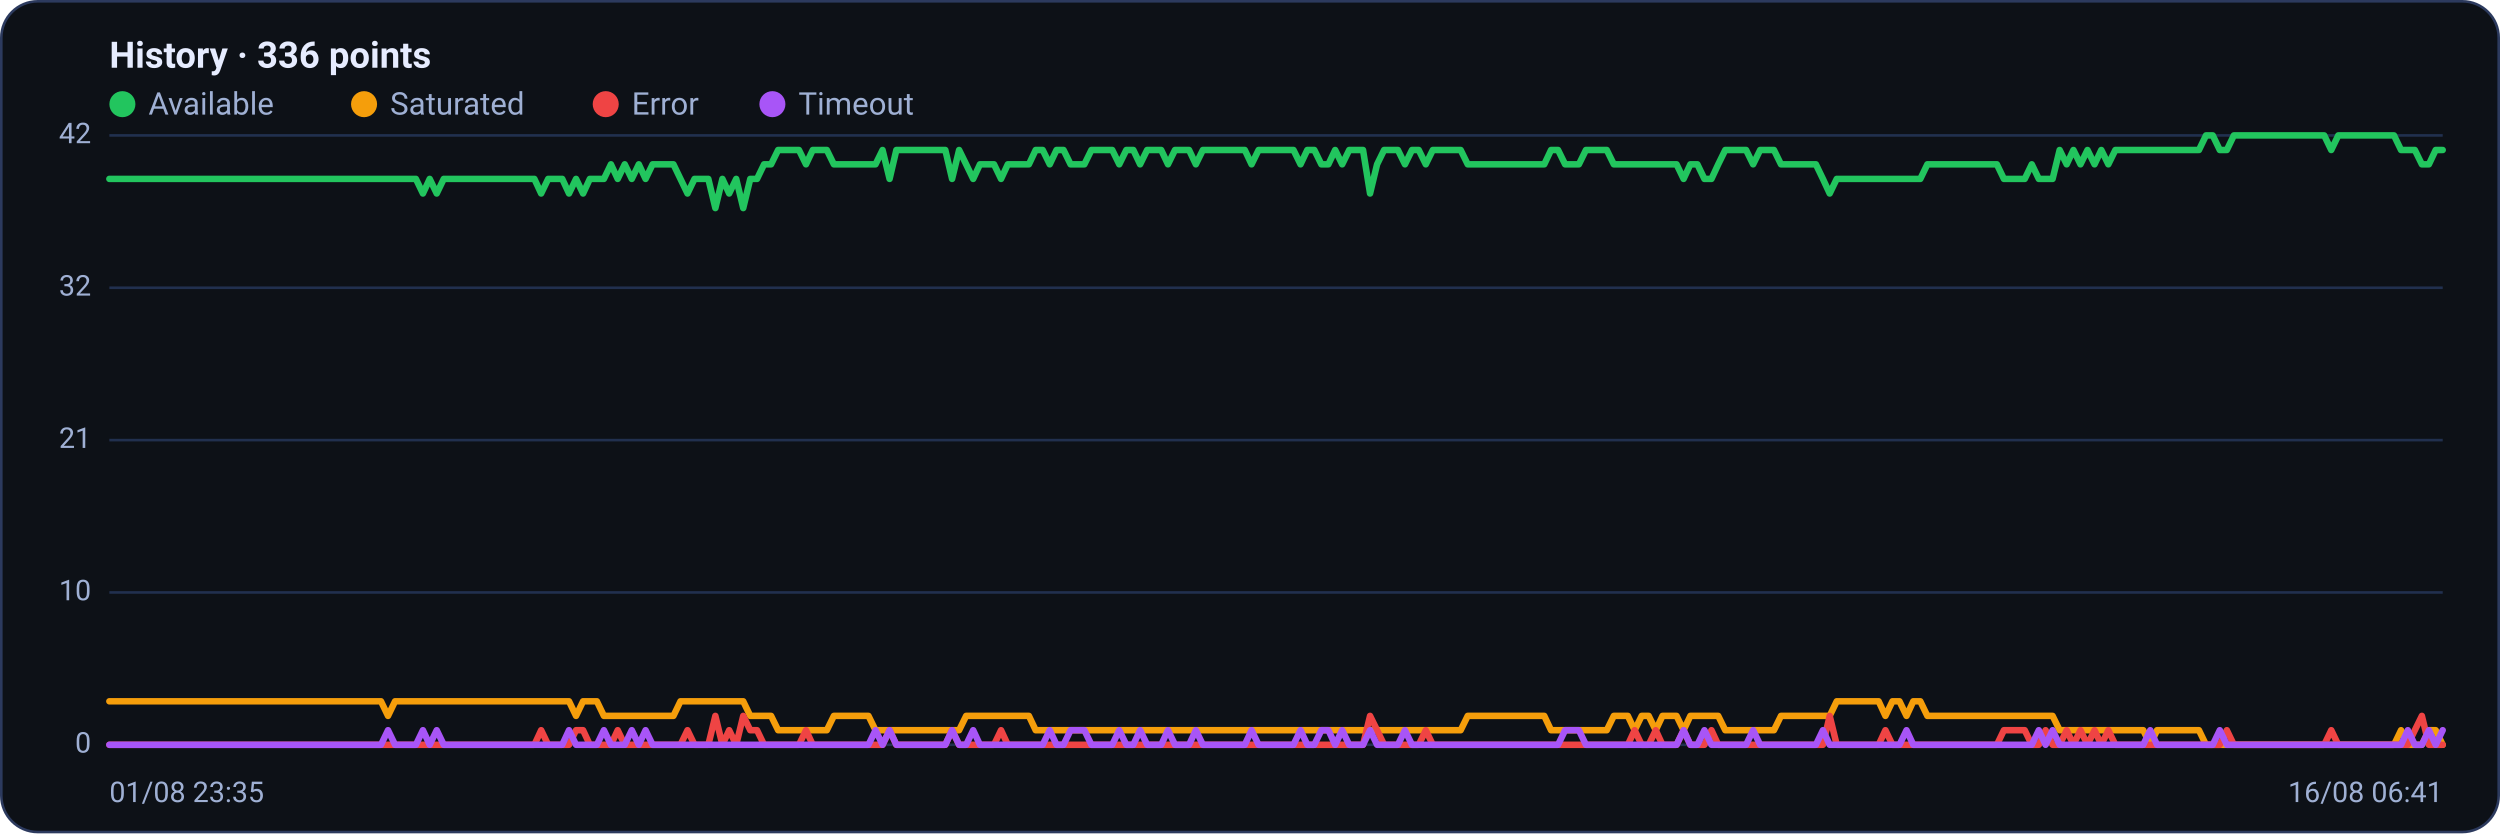
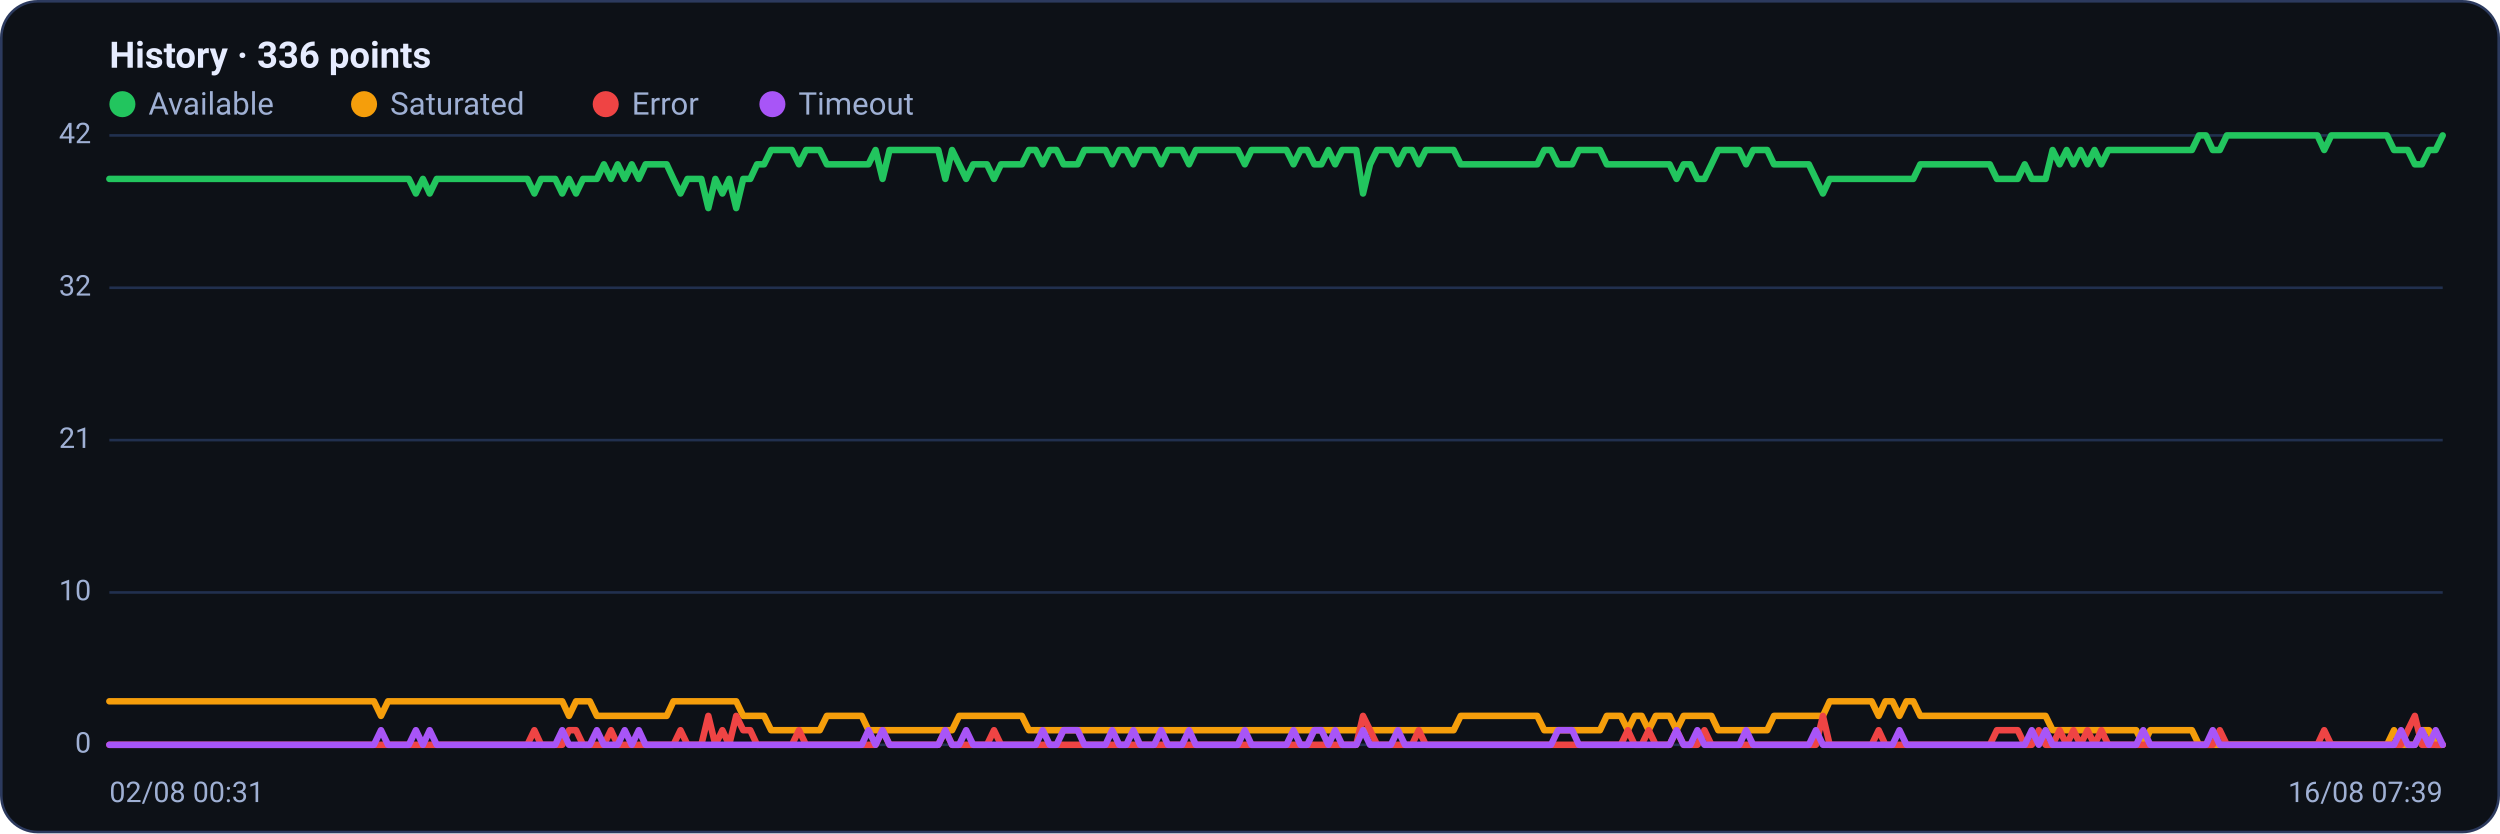
<svg xmlns="http://www.w3.org/2000/svg" viewBox="0 0 960 320" width="960" height="320" font-family="Segoe UI, system-ui, -apple-system, Roboto, Helvetica, Arial, sans-serif" role="img" aria-label="Availability history per region">
  <rect x="0.5" y="0.5" width="959" height="319" rx="14" fill="#0d1117" stroke="#2c3a5e" />
  <text x="42" y="26" font-size="14" font-weight="600" fill="#e6ecff">History · 336 points</text>
  <circle cx="47" cy="40" r="5" fill="#22c55e" />
  <text x="57" y="44" font-size="12" fill="#9fb0d4">Available</text>
  <circle cx="139.8" cy="40" r="5" fill="#f59e0b" />
  <text x="149.8" y="44" font-size="12" fill="#9fb0d4">Saturated</text>
  <circle cx="232.6" cy="40" r="5" fill="#ef4444" />
  <text x="242.6" y="44" font-size="12" fill="#9fb0d4">Error</text>
  <circle cx="296.6" cy="40" r="5" fill="#a855f7" />
  <text x="306.6" y="44" font-size="12" fill="#9fb0d4">Timeout</text>
  <line x1="42" y1="286.0" x2="938" y2="286.0" stroke="#21304f" stroke-width="1" />
  <text x="35" y="289.0" text-anchor="end" font-size="11" fill="#9fb0d4">0</text>
  <line x1="42" y1="227.5" x2="938" y2="227.5" stroke="#21304f" stroke-width="1" />
  <text x="35" y="230.5" text-anchor="end" font-size="11" fill="#9fb0d4">10</text>
  <line x1="42" y1="169.0" x2="938" y2="169.0" stroke="#21304f" stroke-width="1" />
  <text x="35" y="172.0" text-anchor="end" font-size="11" fill="#9fb0d4">21</text>
  <line x1="42" y1="110.5" x2="938" y2="110.5" stroke="#21304f" stroke-width="1" />
  <text x="35" y="113.5" text-anchor="end" font-size="11" fill="#9fb0d4">32</text>
  <line x1="42" y1="52.0" x2="938" y2="52.0" stroke="#21304f" stroke-width="1" />
  <text x="35" y="55.0" text-anchor="end" font-size="11" fill="#9fb0d4">42</text>
-   <polyline fill="none" stroke="#22c55e" stroke-width="2.5" stroke-linejoin="round" stroke-linecap="round" points="42.0,68.7 44.7,68.7 47.3,68.7 50.0,68.7 52.7,68.7 55.4,68.7 58.0,68.7 60.7,68.7 63.4,68.7 66.1,68.7 68.7,68.7 71.4,68.7 74.1,68.7 76.8,68.7 79.4,68.7 82.1,68.7 84.8,68.7 87.5,68.7 90.1,68.7 92.8,68.7 95.5,68.7 98.2,68.7 100.8,68.7 103.5,68.7 106.2,68.7 108.9,68.7 111.5,68.7 114.2,68.7 116.9,68.7 119.6,68.7 122.2,68.7 124.9,68.7 127.6,68.7 130.3,68.7 132.9,68.7 135.6,68.7 138.3,68.7 141.0,68.7 143.6,68.7 146.3,68.7 149.0,68.7 151.7,68.7 154.3,68.7 157.0,68.7 159.7,68.7 162.4,74.3 165.0,68.7 167.7,74.3 170.4,68.7 173.1,68.7 175.7,68.7 178.4,68.7 181.1,68.7 183.8,68.7 186.4,68.7 189.1,68.7 191.8,68.7 194.5,68.7 197.1,68.7 199.8,68.7 202.5,68.7 205.2,68.7 207.8,74.3 210.5,68.7 213.2,68.7 215.9,68.7 218.5,74.3 221.2,68.7 223.9,74.3 226.5,68.7 229.2,68.7 231.9,68.7 234.6,63.1 237.2,68.7 239.9,63.1 242.6,68.7 245.3,63.1 247.9,68.7 250.6,63.1 253.3,63.1 256.0,63.1 258.6,63.1 261.3,68.7 264.0,74.3 266.7,68.7 269.3,68.7 272.0,68.7 274.7,79.9 277.4,68.7 280.0,74.3 282.7,68.7 285.4,79.9 288.1,68.7 290.7,68.7 293.4,63.1 296.1,63.1 298.8,57.6 301.4,57.6 304.1,57.6 306.8,57.6 309.5,63.1 312.1,57.6 314.8,57.6 317.5,57.6 320.2,63.1 322.8,63.1 325.5,63.1 328.2,63.1 330.9,63.1 333.5,63.1 336.2,63.1 338.9,57.6 341.6,68.7 344.2,57.6 346.9,57.6 349.6,57.6 352.3,57.6 354.9,57.6 357.6,57.6 360.3,57.6 363.0,57.6 365.6,68.7 368.3,57.6 371.0,63.1 373.7,68.7 376.3,63.1 379.0,63.1 381.7,63.1 384.4,68.7 387.0,63.1 389.7,63.1 392.4,63.1 395.1,63.1 397.7,57.6 400.4,57.6 403.1,63.1 405.7,57.6 408.4,57.6 411.1,63.1 413.8,63.1 416.4,63.1 419.1,57.6 421.8,57.6 424.5,57.6 427.1,57.6 429.8,63.1 432.5,57.6 435.2,57.6 437.8,63.1 440.5,57.6 443.2,57.6 445.9,57.6 448.5,63.1 451.2,57.6 453.9,57.6 456.6,57.6 459.2,63.1 461.9,57.6 464.6,57.6 467.3,57.6 469.9,57.6 472.6,57.6 475.3,57.6 478.0,57.6 480.6,63.1 483.3,57.6 486.0,57.6 488.7,57.6 491.3,57.6 494.0,57.6 496.7,57.6 499.4,63.1 502.0,57.6 504.7,57.6 507.4,63.1 510.1,63.1 512.7,57.6 515.4,63.1 518.1,57.6 520.8,57.6 523.4,57.6 526.1,74.3 528.8,63.1 531.5,57.6 534.1,57.6 536.8,57.6 539.5,63.1 542.2,57.6 544.8,57.6 547.5,63.1 550.2,57.6 552.9,57.6 555.5,57.6 558.2,57.6 560.9,57.6 563.6,63.1 566.2,63.1 568.9,63.1 571.6,63.1 574.3,63.1 576.9,63.1 579.6,63.1 582.3,63.1 584.9,63.1 587.6,63.1 590.3,63.1 593.0,63.1 595.6,57.6 598.3,57.6 601.0,63.1 603.7,63.1 606.3,63.1 609.0,57.6 611.7,57.6 614.4,57.6 617.0,57.6 619.7,63.1 622.4,63.1 625.1,63.1 627.7,63.1 630.4,63.1 633.1,63.1 635.8,63.1 638.4,63.1 641.1,63.1 643.8,63.1 646.5,68.7 649.1,63.1 651.8,63.1 654.5,68.7 657.2,68.7 659.8,63.1 662.5,57.6 665.2,57.6 667.9,57.6 670.5,57.6 673.2,63.1 675.9,57.6 678.6,57.6 681.2,57.6 683.9,63.1 686.6,63.1 689.3,63.1 691.9,63.1 694.6,63.1 697.3,63.1 700.0,68.7 702.6,74.3 705.3,68.7 708.0,68.7 710.7,68.7 713.3,68.7 716.0,68.7 718.7,68.7 721.4,68.7 724.0,68.7 726.7,68.7 729.4,68.7 732.1,68.7 734.7,68.7 737.4,68.7 740.1,63.1 742.8,63.1 745.4,63.1 748.1,63.1 750.8,63.1 753.5,63.1 756.1,63.1 758.8,63.1 761.5,63.1 764.1,63.1 766.8,63.1 769.5,68.7 772.2,68.7 774.8,68.7 777.5,68.7 780.2,63.1 782.9,68.7 785.5,68.7 788.2,68.7 790.9,57.6 793.6,63.1 796.2,57.6 798.9,63.1 801.6,57.6 804.3,63.1 806.9,57.6 809.6,63.1 812.3,57.6 815.0,57.6 817.6,57.6 820.3,57.6 823.0,57.6 825.7,57.6 828.3,57.6 831.0,57.6 833.7,57.6 836.4,57.6 839.0,57.6 841.7,57.6 844.4,57.6 847.1,52.0 849.7,52.0 852.4,57.6 855.1,57.6 857.8,52.0 860.4,52.0 863.1,52.0 865.8,52.0 868.5,52.0 871.1,52.0 873.8,52.0 876.5,52.0 879.2,52.0 881.8,52.0 884.5,52.0 887.2,52.0 889.9,52.0 892.5,52.0 895.2,57.6 897.9,52.0 900.6,52.0 903.2,52.0 905.9,52.0 908.6,52.0 911.3,52.0 913.9,52.0 916.6,52.0 919.3,52.0 922.0,57.6 924.6,57.6 927.3,57.6 930.0,63.1 932.7,63.1 935.3,57.6 938.0,57.6" />
-   <polyline fill="none" stroke="#f59e0b" stroke-width="2.5" stroke-linejoin="round" stroke-linecap="round" points="42.0,269.3 44.7,269.3 47.3,269.3 50.0,269.3 52.7,269.3 55.4,269.3 58.0,269.3 60.7,269.3 63.4,269.3 66.1,269.3 68.7,269.3 71.4,269.3 74.1,269.3 76.8,269.3 79.4,269.3 82.1,269.3 84.8,269.3 87.5,269.3 90.1,269.3 92.8,269.3 95.5,269.3 98.2,269.3 100.8,269.3 103.5,269.3 106.2,269.3 108.9,269.3 111.5,269.3 114.2,269.3 116.9,269.3 119.6,269.3 122.2,269.3 124.9,269.3 127.6,269.3 130.3,269.3 132.9,269.3 135.6,269.3 138.3,269.3 141.0,269.3 143.6,269.3 146.3,269.3 149.0,274.9 151.7,269.3 154.3,269.3 157.0,269.3 159.7,269.3 162.4,269.3 165.0,269.3 167.7,269.3 170.4,269.3 173.1,269.3 175.7,269.3 178.4,269.3 181.1,269.3 183.8,269.3 186.4,269.3 189.1,269.3 191.8,269.3 194.5,269.3 197.1,269.3 199.8,269.3 202.5,269.3 205.2,269.3 207.8,269.3 210.5,269.3 213.2,269.3 215.9,269.3 218.5,269.3 221.2,274.9 223.9,269.3 226.5,269.3 229.2,269.3 231.9,274.9 234.6,274.9 237.2,274.9 239.9,274.9 242.6,274.9 245.3,274.9 247.9,274.9 250.6,274.9 253.3,274.9 256.0,274.9 258.6,274.9 261.3,269.3 264.0,269.3 266.7,269.3 269.3,269.3 272.0,269.3 274.7,269.3 277.4,269.3 280.0,269.3 282.7,269.3 285.4,269.3 288.1,274.9 290.7,274.9 293.4,274.9 296.1,274.9 298.8,280.4 301.4,280.4 304.1,280.4 306.8,280.4 309.5,280.4 312.1,280.4 314.8,280.4 317.5,280.4 320.2,274.9 322.8,274.9 325.5,274.9 328.2,274.9 330.9,274.9 333.5,274.9 336.2,280.4 338.9,280.4 341.6,280.4 344.2,280.4 346.9,280.4 349.6,280.4 352.3,280.4 354.9,280.4 357.6,280.4 360.3,280.4 363.0,280.4 365.6,280.4 368.3,280.4 371.0,274.9 373.7,274.9 376.3,274.9 379.0,274.9 381.7,274.9 384.4,274.9 387.0,274.9 389.7,274.9 392.4,274.9 395.1,274.9 397.7,280.4 400.4,280.4 403.1,280.4 405.7,280.4 408.4,280.4 411.1,280.4 413.8,280.4 416.4,280.4 419.1,280.4 421.8,280.4 424.5,280.4 427.1,280.4 429.8,280.4 432.5,280.4 435.2,280.4 437.8,280.4 440.5,280.4 443.2,280.4 445.9,280.4 448.5,280.4 451.2,280.4 453.9,280.4 456.6,280.4 459.2,280.4 461.9,280.4 464.6,280.4 467.3,280.4 469.9,280.4 472.6,280.4 475.3,280.4 478.0,280.4 480.6,280.4 483.3,280.4 486.0,280.4 488.7,280.4 491.3,280.4 494.0,280.4 496.7,280.4 499.4,280.4 502.0,280.4 504.7,280.4 507.4,280.4 510.1,280.4 512.7,280.4 515.4,280.4 518.1,280.4 520.8,280.4 523.4,280.4 526.1,280.4 528.8,280.4 531.5,280.4 534.1,280.4 536.8,280.4 539.5,280.4 542.2,280.4 544.8,280.4 547.5,280.4 550.2,280.4 552.9,280.4 555.5,280.4 558.2,280.4 560.9,280.4 563.6,274.9 566.2,274.9 568.9,274.9 571.6,274.9 574.3,274.9 576.9,274.9 579.6,274.9 582.3,274.9 584.9,274.9 587.6,274.9 590.3,274.9 593.0,274.9 595.6,280.4 598.3,280.4 601.0,280.4 603.7,280.4 606.3,280.4 609.0,280.4 611.7,280.4 614.4,280.4 617.0,280.4 619.7,274.9 622.4,274.9 625.1,274.9 627.7,280.4 630.4,274.9 633.1,274.9 635.8,280.4 638.4,274.9 641.1,274.9 643.8,274.9 646.5,280.4 649.1,274.9 651.8,274.9 654.5,274.9 657.2,274.9 659.8,274.9 662.5,280.4 665.2,280.4 667.9,280.4 670.5,280.4 673.2,280.4 675.9,280.4 678.6,280.4 681.2,280.4 683.9,274.9 686.6,274.9 689.3,274.9 691.9,274.9 694.6,274.9 697.3,274.9 700.0,274.9 702.6,274.9 705.3,269.3 708.0,269.3 710.7,269.3 713.3,269.3 716.0,269.3 718.7,269.3 721.4,269.3 724.0,274.9 726.7,269.3 729.4,269.3 732.1,274.9 734.7,269.3 737.4,269.3 740.1,274.9 742.8,274.9 745.4,274.9 748.1,274.9 750.8,274.9 753.5,274.9 756.1,274.9 758.8,274.9 761.5,274.9 764.1,274.9 766.8,274.9 769.5,274.9 772.2,274.9 774.8,274.9 777.5,274.9 780.2,274.9 782.9,274.9 785.5,274.9 788.2,274.9 790.9,280.4 793.6,280.4 796.2,280.4 798.9,280.4 801.6,280.4 804.3,280.4 806.9,280.4 809.6,280.4 812.3,280.4 815.0,280.4 817.6,280.4 820.3,280.4 823.0,280.4 825.7,286.0 828.3,280.4 831.0,280.4 833.7,280.4 836.4,280.4 839.0,280.4 841.7,280.4 844.4,280.4 847.1,286.0 849.7,286.0 852.4,286.0 855.1,286.0 857.8,286.0 860.4,286.0 863.1,286.0 865.8,286.0 868.5,286.0 871.1,286.0 873.8,286.0 876.5,286.0 879.2,286.0 881.8,286.0 884.5,286.0 887.2,286.0 889.9,286.0 892.5,286.0 895.2,286.0 897.9,286.0 900.6,286.0 903.2,286.0 905.9,286.0 908.6,286.0 911.3,286.0 913.9,286.0 916.6,286.0 919.3,286.0 922.0,280.4 924.6,286.0 927.3,286.0 930.0,286.0 932.7,280.4 935.3,280.4 938.0,286.0" />
-   <polyline fill="none" stroke="#ef4444" stroke-width="2.5" stroke-linejoin="round" stroke-linecap="round" points="42.0,286.0 44.7,286.0 47.3,286.0 50.0,286.0 52.7,286.0 55.4,286.0 58.0,286.0 60.7,286.0 63.4,286.0 66.1,286.0 68.7,286.0 71.4,286.0 74.1,286.0 76.8,286.0 79.4,286.0 82.1,286.0 84.8,286.0 87.5,286.0 90.1,286.0 92.8,286.0 95.5,286.0 98.2,286.0 100.8,286.0 103.5,286.0 106.2,286.0 108.9,286.0 111.5,286.0 114.2,286.0 116.9,286.0 119.6,286.0 122.2,286.0 124.9,286.0 127.6,286.0 130.3,286.0 132.9,286.0 135.6,286.0 138.3,286.0 141.0,286.0 143.6,286.0 146.3,286.0 149.0,286.0 151.7,286.0 154.3,286.0 157.0,286.0 159.7,286.0 162.4,286.0 165.0,286.0 167.7,286.0 170.4,286.0 173.1,286.0 175.7,286.0 178.4,286.0 181.1,286.0 183.8,286.0 186.4,286.0 189.1,286.0 191.8,286.0 194.5,286.0 197.1,286.0 199.8,286.0 202.5,286.0 205.2,286.0 207.8,280.4 210.5,286.0 213.2,286.0 215.9,286.0 218.5,286.0 221.2,280.4 223.9,280.4 226.5,286.0 229.2,286.0 231.9,286.0 234.6,286.0 237.2,280.4 239.9,286.0 242.6,286.0 245.3,286.0 247.9,286.0 250.6,286.0 253.3,286.0 256.0,286.0 258.6,286.0 261.3,286.0 264.0,280.4 266.7,286.0 269.3,286.0 272.0,286.0 274.7,274.9 277.4,286.0 280.0,280.4 282.7,286.0 285.4,274.9 288.1,280.4 290.7,280.4 293.4,286.0 296.1,286.0 298.8,286.0 301.4,286.0 304.1,286.0 306.8,286.0 309.5,280.4 312.1,286.0 314.8,286.0 317.5,286.0 320.2,286.0 322.8,286.0 325.5,286.0 328.2,286.0 330.9,286.0 333.5,286.0 336.2,286.0 338.9,286.0 341.6,280.4 344.2,286.0 346.9,286.0 349.6,286.0 352.3,286.0 354.9,286.0 357.6,286.0 360.3,286.0 363.0,286.0 365.6,280.4 368.3,286.0 371.0,286.0 373.7,286.0 376.3,286.0 379.0,286.0 381.7,286.0 384.4,280.4 387.0,286.0 389.7,286.0 392.4,286.0 395.1,286.0 397.7,286.0 400.4,286.0 403.1,286.0 405.7,286.0 408.4,286.0 411.1,286.0 413.8,286.0 416.4,286.0 419.1,286.0 421.8,286.0 424.5,286.0 427.1,286.0 429.8,286.0 432.5,286.0 435.2,286.0 437.8,286.0 440.5,286.0 443.2,286.0 445.9,286.0 448.5,286.0 451.2,286.0 453.9,286.0 456.6,286.0 459.2,286.0 461.9,286.0 464.6,286.0 467.3,286.0 469.9,286.0 472.6,286.0 475.3,286.0 478.0,286.0 480.6,286.0 483.3,286.0 486.0,286.0 488.7,286.0 491.3,286.0 494.0,286.0 496.7,286.0 499.4,286.0 502.0,286.0 504.7,286.0 507.4,286.0 510.1,286.0 512.7,286.0 515.4,286.0 518.1,286.0 520.8,286.0 523.4,286.0 526.1,274.9 528.8,280.4 531.5,286.0 534.1,286.0 536.8,286.0 539.5,286.0 542.2,286.0 544.8,286.0 547.5,280.4 550.2,286.0 552.9,286.0 555.5,286.0 558.2,286.0 560.9,286.0 563.6,286.0 566.2,286.0 568.9,286.0 571.6,286.0 574.3,286.0 576.9,286.0 579.6,286.0 582.3,286.0 584.9,286.0 587.6,286.0 590.3,286.0 593.0,286.0 595.6,286.0 598.3,286.0 601.0,286.0 603.7,286.0 606.3,286.0 609.0,286.0 611.7,286.0 614.4,286.0 617.0,286.0 619.7,286.0 622.4,286.0 625.1,286.0 627.7,280.4 630.4,286.0 633.1,286.0 635.8,280.4 638.4,286.0 641.1,286.0 643.8,286.0 646.5,280.4 649.1,286.0 651.8,286.0 654.5,286.0 657.2,280.4 659.8,286.0 662.5,286.0 665.2,286.0 667.9,286.0 670.5,286.0 673.2,286.0 675.9,286.0 678.6,286.0 681.2,286.0 683.9,286.0 686.6,286.0 689.3,286.0 691.9,286.0 694.6,286.0 697.3,286.0 700.0,286.0 702.6,274.9 705.3,286.0 708.0,286.0 710.7,286.0 713.3,286.0 716.0,286.0 718.7,286.0 721.4,286.0 724.0,280.4 726.7,286.0 729.4,286.0 732.1,286.0 734.7,286.0 737.4,286.0 740.1,286.0 742.8,286.0 745.4,286.0 748.1,286.0 750.8,286.0 753.5,286.0 756.1,286.0 758.8,286.0 761.5,286.0 764.1,286.0 766.8,286.0 769.5,280.4 772.2,280.4 774.8,280.4 777.5,280.4 780.2,286.0 782.9,286.0 785.5,280.4 788.2,286.0 790.9,286.0 793.6,280.4 796.2,286.0 798.9,280.4 801.6,286.0 804.3,280.4 806.9,286.0 809.6,280.4 812.3,286.0 815.0,286.0 817.6,286.0 820.3,286.0 823.0,286.0 825.7,286.0 828.3,286.0 831.0,286.0 833.7,286.0 836.4,286.0 839.0,286.0 841.7,286.0 844.4,286.0 847.1,286.0 849.7,286.0 852.4,286.0 855.1,280.4 857.8,286.0 860.4,286.0 863.1,286.0 865.8,286.0 868.5,286.0 871.1,286.0 873.8,286.0 876.5,286.0 879.2,286.0 881.8,286.0 884.5,286.0 887.2,286.0 889.9,286.0 892.5,286.0 895.2,280.4 897.9,286.0 900.6,286.0 903.2,286.0 905.9,286.0 908.6,286.0 911.3,286.0 913.9,286.0 916.6,286.0 919.3,286.0 922.0,286.0 924.6,286.0 927.3,280.4 930.0,274.9 932.7,286.0 935.3,286.0 938.0,286.0" />
-   <polyline fill="none" stroke="#a855f7" stroke-width="2.5" stroke-linejoin="round" stroke-linecap="round" points="42.0,286.0 44.7,286.0 47.3,286.0 50.0,286.0 52.7,286.0 55.4,286.0 58.0,286.0 60.7,286.0 63.4,286.0 66.1,286.0 68.7,286.0 71.4,286.0 74.1,286.0 76.8,286.0 79.4,286.0 82.1,286.0 84.8,286.0 87.5,286.0 90.1,286.0 92.8,286.0 95.5,286.0 98.2,286.0 100.8,286.0 103.5,286.0 106.2,286.0 108.9,286.0 111.5,286.0 114.2,286.0 116.9,286.0 119.6,286.0 122.2,286.0 124.9,286.0 127.6,286.0 130.3,286.0 132.9,286.0 135.6,286.0 138.3,286.0 141.0,286.0 143.6,286.0 146.3,286.0 149.0,280.4 151.7,286.0 154.3,286.0 157.0,286.0 159.7,286.0 162.4,280.4 165.0,286.0 167.7,280.4 170.4,286.0 173.1,286.0 175.7,286.0 178.4,286.0 181.1,286.0 183.8,286.0 186.4,286.0 189.1,286.0 191.8,286.0 194.5,286.0 197.1,286.0 199.8,286.0 202.5,286.0 205.2,286.0 207.8,286.0 210.5,286.0 213.2,286.0 215.9,286.0 218.5,280.4 221.2,286.0 223.9,286.0 226.5,286.0 229.2,286.0 231.9,280.4 234.6,286.0 237.2,286.0 239.9,286.0 242.6,280.4 245.3,286.0 247.9,280.4 250.6,286.0 253.3,286.0 256.0,286.0 258.6,286.0 261.3,286.0 264.0,286.0 266.7,286.0 269.3,286.0 272.0,286.0 274.7,286.0 277.4,286.0 280.0,286.0 282.7,286.0 285.4,286.0 288.1,286.0 290.7,286.0 293.4,286.0 296.1,286.0 298.8,286.0 301.4,286.0 304.1,286.0 306.8,286.0 309.5,286.0 312.1,286.0 314.8,286.0 317.5,286.0 320.2,286.0 322.8,286.0 325.5,286.0 328.2,286.0 330.9,286.0 333.5,286.0 336.2,280.4 338.9,286.0 341.6,280.4 344.2,286.0 346.9,286.0 349.6,286.0 352.3,286.0 354.9,286.0 357.6,286.0 360.3,286.0 363.0,286.0 365.6,280.4 368.3,286.0 371.0,286.0 373.7,280.4 376.3,286.0 379.0,286.0 381.7,286.0 384.4,286.0 387.0,286.0 389.7,286.0 392.4,286.0 395.1,286.0 397.7,286.0 400.4,286.0 403.1,280.4 405.7,286.0 408.4,286.0 411.1,280.4 413.8,280.4 416.4,280.4 419.1,286.0 421.8,286.0 424.5,286.0 427.1,286.0 429.8,280.4 432.5,286.0 435.2,286.0 437.8,280.4 440.5,286.0 443.2,286.0 445.9,286.0 448.5,280.4 451.2,286.0 453.9,286.0 456.6,286.0 459.2,280.4 461.9,286.0 464.6,286.0 467.3,286.0 469.9,286.0 472.6,286.0 475.3,286.0 478.0,286.0 480.6,280.4 483.3,286.0 486.0,286.0 488.7,286.0 491.3,286.0 494.0,286.0 496.7,286.0 499.4,280.4 502.0,286.0 504.7,286.0 507.4,280.4 510.1,280.4 512.7,286.0 515.4,280.4 518.1,286.0 520.8,286.0 523.4,286.0 526.1,280.4 528.8,286.0 531.5,286.0 534.1,286.0 536.8,286.0 539.5,280.4 542.2,286.0 544.8,286.0 547.5,286.0 550.2,286.0 552.9,286.0 555.5,286.0 558.2,286.0 560.9,286.0 563.6,286.0 566.2,286.0 568.9,286.0 571.6,286.0 574.3,286.0 576.9,286.0 579.6,286.0 582.3,286.0 584.9,286.0 587.6,286.0 590.3,286.0 593.0,286.0 595.6,286.0 598.3,286.0 601.0,280.4 603.7,280.4 606.3,280.4 609.0,286.0 611.7,286.0 614.4,286.0 617.0,286.0 619.7,286.0 622.4,286.0 625.1,286.0 627.7,286.0 630.4,286.0 633.1,286.0 635.8,286.0 638.4,286.0 641.1,286.0 643.8,286.0 646.5,280.4 649.1,286.0 651.8,286.0 654.5,280.4 657.2,286.0 659.8,286.0 662.5,286.0 665.2,286.0 667.9,286.0 670.5,286.0 673.2,280.4 675.9,286.0 678.6,286.0 681.2,286.0 683.9,286.0 686.6,286.0 689.3,286.0 691.9,286.0 694.6,286.0 697.3,286.0 700.0,280.4 702.6,286.0 705.3,286.0 708.0,286.0 710.7,286.0 713.3,286.0 716.0,286.0 718.7,286.0 721.4,286.0 724.0,286.0 726.7,286.0 729.4,286.0 732.1,280.4 734.7,286.0 737.4,286.0 740.1,286.0 742.8,286.0 745.4,286.0 748.1,286.0 750.8,286.0 753.5,286.0 756.1,286.0 758.8,286.0 761.5,286.0 764.1,286.0 766.8,286.0 769.5,286.0 772.2,286.0 774.8,286.0 777.5,286.0 780.2,286.0 782.9,280.4 785.5,286.0 788.2,280.4 790.9,286.0 793.6,286.0 796.2,286.0 798.9,286.0 801.6,286.0 804.3,286.0 806.9,286.0 809.6,286.0 812.3,286.0 815.0,286.0 817.6,286.0 820.3,286.0 823.0,286.0 825.7,280.4 828.3,286.0 831.0,286.0 833.7,286.0 836.4,286.0 839.0,286.0 841.7,286.0 844.4,286.0 847.1,286.0 849.7,286.0 852.4,280.4 855.1,286.0 857.8,286.0 860.4,286.0 863.1,286.0 865.8,286.0 868.5,286.0 871.1,286.0 873.8,286.0 876.5,286.0 879.2,286.0 881.8,286.0 884.5,286.0 887.2,286.0 889.9,286.0 892.5,286.0 895.2,286.0 897.9,286.0 900.6,286.0 903.2,286.0 905.9,286.0 908.6,286.0 911.3,286.0 913.9,286.0 916.6,286.0 919.3,286.0 922.0,286.0 924.6,280.4 927.3,286.0 930.0,286.0 932.7,280.4 935.3,286.0 938.0,280.4" />
-   <text x="42" y="308" font-size="11" fill="#9fb0d4">01/08 23:35</text>
-   <text x="938" y="308" text-anchor="end" font-size="11" fill="#9fb0d4">16/08 06:41</text>
+   <polyline fill="none" stroke="#22c55e" stroke-width="2.5" stroke-linejoin="round" stroke-linecap="round" points="42.0,68.7 44.7,68.7 47.3,68.7 50.0,68.7 52.7,68.7 55.4,68.7 58.0,68.7 60.7,68.7 63.4,68.7 66.1,68.7 68.7,68.7 71.4,68.7 74.1,68.7 76.8,68.7 79.4,68.7 82.1,68.7 84.8,68.7 87.5,68.7 90.1,68.7 92.8,68.7 95.5,68.7 98.2,68.7 100.8,68.7 103.5,68.7 106.2,68.7 108.9,68.7 111.5,68.7 114.2,68.7 116.9,68.7 119.6,68.7 122.2,68.7 124.9,68.7 127.6,68.7 130.3,68.7 132.9,68.7 135.6,68.7 138.3,68.7 141.0,68.7 143.6,68.7 146.3,68.7 149.0,68.7 151.7,68.7 154.3,68.7 157.0,68.7 159.7,74.3 162.4,68.7 165.0,74.3 167.7,68.7 170.4,68.7 173.1,68.7 175.7,68.7 178.4,68.7 181.1,68.7 183.8,68.7 186.4,68.7 189.1,68.7 191.8,68.7 194.5,68.7 197.1,68.7 199.8,68.7 202.5,68.7 205.2,74.3 207.8,68.7 210.5,68.7 213.2,68.7 215.9,74.3 218.5,68.7 221.2,74.3 223.9,68.7 226.5,68.7 229.2,68.7 231.9,63.1 234.6,68.7 237.2,63.1 239.9,68.7 242.6,63.1 245.3,68.7 247.9,63.1 250.6,63.1 253.3,63.1 256.0,63.1 258.6,68.7 261.3,74.3 264.0,68.7 266.7,68.7 269.3,68.7 272.0,79.9 274.7,68.7 277.4,74.3 280.0,68.7 282.7,79.9 285.4,68.7 288.1,68.7 290.7,63.1 293.4,63.1 296.1,57.6 298.8,57.6 301.4,57.6 304.1,57.6 306.8,63.1 309.5,57.6 312.1,57.6 314.8,57.6 317.5,63.1 320.2,63.1 322.8,63.1 325.5,63.1 328.2,63.1 330.9,63.1 333.5,63.1 336.2,57.6 338.9,68.7 341.6,57.6 344.2,57.6 346.9,57.6 349.6,57.6 352.3,57.6 354.9,57.6 357.6,57.6 360.3,57.6 363.0,68.7 365.6,57.6 368.3,63.1 371.0,68.7 373.7,63.1 376.3,63.1 379.0,63.1 381.7,68.7 384.4,63.1 387.0,63.1 389.7,63.1 392.4,63.1 395.1,57.6 397.7,57.6 400.4,63.1 403.1,57.6 405.7,57.6 408.4,63.1 411.1,63.1 413.8,63.1 416.4,57.6 419.1,57.6 421.8,57.6 424.5,57.6 427.1,63.1 429.8,57.6 432.5,57.6 435.2,63.1 437.8,57.6 440.5,57.6 443.2,57.6 445.9,63.1 448.5,57.6 451.2,57.6 453.9,57.6 456.6,63.1 459.2,57.6 461.9,57.6 464.6,57.6 467.3,57.6 469.9,57.6 472.6,57.6 475.3,57.6 478.0,63.1 480.6,57.6 483.3,57.6 486.0,57.6 488.7,57.6 491.3,57.6 494.0,57.6 496.7,63.1 499.4,57.6 502.0,57.6 504.7,63.1 507.4,63.1 510.1,57.6 512.7,63.1 515.4,57.6 518.1,57.6 520.8,57.6 523.4,74.3 526.1,63.1 528.8,57.6 531.5,57.6 534.1,57.6 536.8,63.1 539.5,57.6 542.2,57.6 544.8,63.1 547.5,57.6 550.2,57.6 552.9,57.6 555.5,57.6 558.2,57.6 560.9,63.1 563.6,63.1 566.2,63.1 568.9,63.1 571.6,63.1 574.3,63.1 576.9,63.1 579.6,63.1 582.3,63.1 584.9,63.1 587.6,63.1 590.3,63.1 593.0,57.6 595.6,57.6 598.3,63.1 601.0,63.1 603.7,63.1 606.3,57.6 609.0,57.6 611.7,57.6 614.4,57.6 617.0,63.1 619.7,63.1 622.4,63.1 625.1,63.1 627.7,63.1 630.4,63.1 633.1,63.1 635.8,63.1 638.4,63.1 641.1,63.1 643.8,68.7 646.5,63.1 649.1,63.1 651.8,68.7 654.5,68.7 657.2,63.1 659.8,57.6 662.5,57.6 665.2,57.6 667.9,57.6 670.5,63.1 673.2,57.6 675.9,57.6 678.6,57.6 681.2,63.1 683.9,63.1 686.6,63.1 689.3,63.1 691.9,63.1 694.6,63.1 697.3,68.7 700.0,74.3 702.6,68.7 705.3,68.7 708.0,68.7 710.7,68.7 713.3,68.7 716.0,68.7 718.7,68.7 721.4,68.7 724.0,68.7 726.7,68.7 729.4,68.7 732.1,68.7 734.7,68.7 737.4,63.1 740.1,63.1 742.8,63.1 745.4,63.1 748.1,63.1 750.8,63.1 753.5,63.1 756.1,63.1 758.8,63.1 761.5,63.1 764.1,63.1 766.8,68.7 769.5,68.7 772.2,68.7 774.8,68.7 777.5,63.1 780.2,68.7 782.9,68.7 785.5,68.7 788.2,57.6 790.9,63.1 793.6,57.6 796.2,63.1 798.9,57.6 801.6,63.1 804.3,57.6 806.9,63.1 809.6,57.6 812.3,57.6 815.0,57.6 817.6,57.6 820.3,57.6 823.0,57.6 825.7,57.6 828.3,57.6 831.0,57.6 833.7,57.6 836.4,57.6 839.0,57.6 841.7,57.6 844.4,52.0 847.1,52.0 849.7,57.6 852.4,57.6 855.1,52.0 857.8,52.0 860.4,52.0 863.1,52.0 865.8,52.0 868.5,52.0 871.1,52.0 873.8,52.0 876.5,52.0 879.2,52.0 881.8,52.0 884.5,52.0 887.2,52.0 889.9,52.0 892.5,57.6 895.2,52.0 897.9,52.0 900.6,52.0 903.2,52.0 905.9,52.0 908.6,52.0 911.3,52.0 913.9,52.0 916.6,52.0 919.3,57.6 922.0,57.6 924.6,57.6 927.3,63.1 930.0,63.1 932.7,57.6 935.3,57.6 938.0,52.0" />
+   <polyline fill="none" stroke="#f59e0b" stroke-width="2.5" stroke-linejoin="round" stroke-linecap="round" points="42.0,269.3 44.7,269.3 47.3,269.3 50.0,269.3 52.7,269.3 55.4,269.3 58.0,269.3 60.7,269.3 63.4,269.3 66.1,269.3 68.7,269.3 71.4,269.3 74.1,269.3 76.8,269.3 79.4,269.3 82.1,269.3 84.8,269.3 87.5,269.3 90.1,269.3 92.8,269.3 95.5,269.3 98.2,269.3 100.8,269.3 103.5,269.3 106.2,269.3 108.9,269.3 111.5,269.3 114.2,269.3 116.9,269.3 119.6,269.3 122.2,269.3 124.9,269.3 127.6,269.3 130.3,269.3 132.9,269.3 135.6,269.3 138.3,269.3 141.0,269.3 143.6,269.3 146.3,274.9 149.0,269.3 151.7,269.3 154.3,269.3 157.0,269.3 159.7,269.3 162.4,269.3 165.0,269.3 167.7,269.3 170.4,269.3 173.1,269.3 175.7,269.3 178.4,269.3 181.1,269.3 183.8,269.3 186.4,269.3 189.1,269.3 191.8,269.3 194.5,269.3 197.1,269.3 199.8,269.3 202.5,269.3 205.2,269.3 207.8,269.3 210.5,269.3 213.2,269.3 215.9,269.3 218.5,274.9 221.2,269.3 223.9,269.3 226.5,269.3 229.2,274.9 231.9,274.9 234.6,274.9 237.2,274.9 239.9,274.9 242.6,274.9 245.3,274.9 247.9,274.9 250.6,274.9 253.3,274.9 256.0,274.9 258.6,269.3 261.3,269.3 264.0,269.3 266.7,269.3 269.3,269.3 272.0,269.3 274.7,269.3 277.4,269.3 280.0,269.3 282.7,269.3 285.4,274.9 288.1,274.9 290.7,274.9 293.4,274.9 296.1,280.4 298.8,280.4 301.4,280.4 304.1,280.4 306.8,280.4 309.5,280.4 312.1,280.4 314.8,280.4 317.5,274.9 320.2,274.9 322.8,274.9 325.5,274.9 328.2,274.9 330.9,274.9 333.5,280.4 336.2,280.4 338.9,280.4 341.6,280.4 344.2,280.4 346.9,280.4 349.6,280.4 352.3,280.4 354.9,280.4 357.6,280.4 360.3,280.4 363.0,280.4 365.6,280.4 368.3,274.9 371.0,274.9 373.7,274.9 376.3,274.9 379.0,274.9 381.7,274.9 384.4,274.9 387.0,274.9 389.7,274.9 392.4,274.9 395.1,280.4 397.7,280.4 400.4,280.4 403.1,280.4 405.7,280.4 408.4,280.4 411.1,280.4 413.8,280.4 416.4,280.4 419.1,280.4 421.8,280.4 424.5,280.4 427.1,280.4 429.8,280.4 432.5,280.4 435.2,280.4 437.8,280.4 440.5,280.4 443.2,280.4 445.9,280.4 448.5,280.4 451.2,280.4 453.9,280.4 456.6,280.4 459.2,280.4 461.9,280.4 464.6,280.4 467.3,280.4 469.9,280.4 472.6,280.4 475.3,280.4 478.0,280.4 480.6,280.4 483.3,280.4 486.0,280.4 488.7,280.4 491.3,280.4 494.0,280.4 496.7,280.4 499.4,280.4 502.0,280.4 504.7,280.4 507.4,280.4 510.1,280.4 512.7,280.4 515.4,280.4 518.1,280.4 520.8,280.4 523.4,280.4 526.1,280.4 528.8,280.4 531.5,280.4 534.1,280.4 536.8,280.4 539.5,280.4 542.2,280.4 544.8,280.4 547.5,280.4 550.2,280.4 552.9,280.4 555.5,280.4 558.2,280.4 560.9,274.9 563.6,274.9 566.2,274.9 568.9,274.9 571.6,274.9 574.3,274.9 576.9,274.9 579.6,274.9 582.3,274.9 584.9,274.9 587.6,274.9 590.3,274.9 593.0,280.4 595.6,280.4 598.3,280.4 601.0,280.4 603.7,280.4 606.3,280.4 609.0,280.4 611.7,280.4 614.4,280.4 617.0,274.9 619.7,274.9 622.4,274.9 625.1,280.4 627.7,274.9 630.4,274.9 633.1,280.4 635.8,274.9 638.4,274.9 641.1,274.9 643.8,280.4 646.5,274.9 649.1,274.9 651.8,274.9 654.5,274.9 657.2,274.9 659.8,280.4 662.5,280.4 665.2,280.4 667.9,280.4 670.5,280.4 673.2,280.4 675.9,280.4 678.6,280.4 681.2,274.9 683.9,274.9 686.6,274.9 689.3,274.9 691.9,274.9 694.6,274.9 697.3,274.9 700.0,274.9 702.6,269.3 705.3,269.3 708.0,269.3 710.7,269.3 713.3,269.3 716.0,269.3 718.7,269.3 721.4,274.9 724.0,269.3 726.7,269.3 729.4,274.9 732.1,269.3 734.7,269.3 737.4,274.9 740.1,274.9 742.8,274.9 745.4,274.9 748.1,274.9 750.8,274.9 753.5,274.9 756.1,274.9 758.8,274.9 761.5,274.9 764.1,274.9 766.8,274.9 769.5,274.9 772.2,274.9 774.8,274.9 777.5,274.9 780.2,274.9 782.9,274.9 785.5,274.9 788.2,280.4 790.9,280.4 793.6,280.4 796.2,280.4 798.9,280.4 801.6,280.4 804.3,280.4 806.9,280.4 809.6,280.4 812.3,280.4 815.0,280.4 817.6,280.4 820.3,280.4 823.0,286.0 825.7,280.4 828.3,280.4 831.0,280.4 833.7,280.4 836.4,280.4 839.0,280.4 841.7,280.4 844.4,286.0 847.1,286.0 849.7,286.0 852.4,286.0 855.1,286.0 857.8,286.0 860.4,286.0 863.1,286.0 865.8,286.0 868.5,286.0 871.1,286.0 873.8,286.0 876.5,286.0 879.2,286.0 881.8,286.0 884.5,286.0 887.2,286.0 889.9,286.0 892.5,286.0 895.2,286.0 897.9,286.0 900.6,286.0 903.2,286.0 905.9,286.0 908.6,286.0 911.3,286.0 913.9,286.0 916.6,286.0 919.3,280.4 922.0,286.0 924.6,286.0 927.3,286.0 930.0,280.4 932.7,280.4 935.3,286.0 938.0,286.0" />
+   <polyline fill="none" stroke="#ef4444" stroke-width="2.5" stroke-linejoin="round" stroke-linecap="round" points="42.0,286.0 44.7,286.0 47.3,286.0 50.0,286.0 52.7,286.0 55.4,286.0 58.0,286.0 60.7,286.0 63.4,286.0 66.1,286.0 68.7,286.0 71.4,286.0 74.1,286.0 76.8,286.0 79.4,286.0 82.1,286.0 84.8,286.0 87.5,286.0 90.1,286.0 92.8,286.0 95.5,286.0 98.2,286.0 100.8,286.0 103.5,286.0 106.2,286.0 108.9,286.0 111.5,286.0 114.2,286.0 116.9,286.0 119.6,286.0 122.2,286.0 124.9,286.0 127.6,286.0 130.3,286.0 132.9,286.0 135.6,286.0 138.3,286.0 141.0,286.0 143.6,286.0 146.3,286.0 149.0,286.0 151.7,286.0 154.3,286.0 157.0,286.0 159.7,286.0 162.4,286.0 165.0,286.0 167.7,286.0 170.4,286.0 173.1,286.0 175.7,286.0 178.4,286.0 181.1,286.0 183.8,286.0 186.4,286.0 189.1,286.0 191.8,286.0 194.5,286.0 197.1,286.0 199.8,286.0 202.5,286.0 205.2,280.4 207.8,286.0 210.5,286.0 213.2,286.0 215.9,286.0 218.5,280.4 221.2,280.4 223.9,286.0 226.5,286.0 229.2,286.0 231.9,286.0 234.6,280.4 237.2,286.0 239.9,286.0 242.6,286.0 245.3,286.0 247.9,286.0 250.6,286.0 253.3,286.0 256.0,286.0 258.6,286.0 261.3,280.4 264.0,286.0 266.7,286.0 269.3,286.0 272.0,274.9 274.7,286.0 277.4,280.4 280.0,286.0 282.7,274.9 285.4,280.4 288.1,280.4 290.7,286.0 293.4,286.0 296.1,286.0 298.8,286.0 301.4,286.0 304.1,286.0 306.8,280.4 309.5,286.0 312.1,286.0 314.8,286.0 317.5,286.0 320.2,286.0 322.8,286.0 325.5,286.0 328.2,286.0 330.9,286.0 333.5,286.0 336.2,286.0 338.9,280.4 341.6,286.0 344.2,286.0 346.9,286.0 349.6,286.0 352.3,286.0 354.9,286.0 357.6,286.0 360.3,286.0 363.0,280.4 365.6,286.0 368.3,286.0 371.0,286.0 373.7,286.0 376.3,286.0 379.0,286.0 381.7,280.4 384.4,286.0 387.0,286.0 389.7,286.0 392.4,286.0 395.1,286.0 397.7,286.0 400.4,286.0 403.1,286.0 405.7,286.0 408.4,286.0 411.1,286.0 413.8,286.0 416.4,286.0 419.1,286.0 421.8,286.0 424.5,286.0 427.1,286.0 429.8,286.0 432.5,286.0 435.2,286.0 437.8,286.0 440.5,286.0 443.2,286.0 445.9,286.0 448.5,286.0 451.2,286.0 453.9,286.0 456.6,286.0 459.2,286.0 461.9,286.0 464.6,286.0 467.3,286.0 469.9,286.0 472.6,286.0 475.3,286.0 478.0,286.0 480.6,286.0 483.3,286.0 486.0,286.0 488.7,286.0 491.3,286.0 494.0,286.0 496.7,286.0 499.4,286.0 502.0,286.0 504.7,286.0 507.4,286.0 510.1,286.0 512.7,286.0 515.4,286.0 518.1,286.0 520.8,286.0 523.4,274.9 526.1,280.4 528.8,286.0 531.5,286.0 534.1,286.0 536.8,286.0 539.5,286.0 542.2,286.0 544.8,280.4 547.5,286.0 550.2,286.0 552.9,286.0 555.5,286.0 558.2,286.0 560.9,286.0 563.6,286.0 566.2,286.0 568.9,286.0 571.6,286.0 574.3,286.0 576.9,286.0 579.6,286.0 582.3,286.0 584.9,286.0 587.6,286.0 590.3,286.0 593.0,286.0 595.6,286.0 598.3,286.0 601.0,286.0 603.7,286.0 606.3,286.0 609.0,286.0 611.7,286.0 614.4,286.0 617.0,286.0 619.7,286.0 622.4,286.0 625.1,280.4 627.7,286.0 630.4,286.0 633.1,280.4 635.8,286.0 638.4,286.0 641.1,286.0 643.8,280.4 646.5,286.0 649.1,286.0 651.8,286.0 654.5,280.4 657.2,286.0 659.8,286.0 662.5,286.0 665.2,286.0 667.9,286.0 670.5,286.0 673.2,286.0 675.9,286.0 678.6,286.0 681.2,286.0 683.9,286.0 686.6,286.0 689.3,286.0 691.9,286.0 694.6,286.0 697.3,286.0 700.0,274.9 702.6,286.0 705.3,286.0 708.0,286.0 710.7,286.0 713.3,286.0 716.0,286.0 718.7,286.0 721.4,280.4 724.0,286.0 726.7,286.0 729.4,286.0 732.1,286.0 734.7,286.0 737.4,286.0 740.1,286.0 742.8,286.0 745.4,286.0 748.1,286.0 750.8,286.0 753.5,286.0 756.1,286.0 758.8,286.0 761.5,286.0 764.1,286.0 766.8,280.4 769.5,280.4 772.2,280.4 774.8,280.4 777.5,286.0 780.2,286.0 782.9,280.4 785.5,286.0 788.2,286.0 790.9,280.4 793.6,286.0 796.2,280.4 798.9,286.0 801.6,280.4 804.3,286.0 806.9,280.4 809.6,286.0 812.3,286.0 815.0,286.0 817.6,286.0 820.3,286.0 823.0,286.0 825.7,286.0 828.3,286.0 831.0,286.0 833.7,286.0 836.4,286.0 839.0,286.0 841.7,286.0 844.4,286.0 847.1,286.0 849.7,286.0 852.4,280.4 855.1,286.0 857.8,286.0 860.4,286.0 863.1,286.0 865.8,286.0 868.5,286.0 871.1,286.0 873.8,286.0 876.5,286.0 879.2,286.0 881.8,286.0 884.5,286.0 887.2,286.0 889.9,286.0 892.5,280.4 895.2,286.0 897.9,286.0 900.6,286.0 903.2,286.0 905.9,286.0 908.6,286.0 911.3,286.0 913.9,286.0 916.6,286.0 919.3,286.0 922.0,286.0 924.6,280.4 927.3,274.9 930.0,286.0 932.7,286.0 935.3,286.0 938.0,286.0" />
+   <polyline fill="none" stroke="#a855f7" stroke-width="2.5" stroke-linejoin="round" stroke-linecap="round" points="42.0,286.0 44.7,286.0 47.3,286.0 50.0,286.0 52.7,286.0 55.4,286.0 58.0,286.0 60.7,286.0 63.4,286.0 66.1,286.0 68.7,286.0 71.4,286.0 74.1,286.0 76.8,286.0 79.4,286.0 82.1,286.0 84.8,286.0 87.5,286.0 90.1,286.0 92.8,286.0 95.5,286.0 98.2,286.0 100.8,286.0 103.5,286.0 106.2,286.0 108.9,286.0 111.5,286.0 114.2,286.0 116.9,286.0 119.6,286.0 122.2,286.0 124.9,286.0 127.6,286.0 130.3,286.0 132.9,286.0 135.6,286.0 138.3,286.0 141.0,286.0 143.6,286.0 146.3,280.4 149.0,286.0 151.7,286.0 154.3,286.0 157.0,286.0 159.7,280.4 162.4,286.0 165.0,280.4 167.7,286.0 170.4,286.0 173.1,286.0 175.7,286.0 178.4,286.0 181.1,286.0 183.8,286.0 186.4,286.0 189.1,286.0 191.8,286.0 194.5,286.0 197.1,286.0 199.8,286.0 202.5,286.0 205.2,286.0 207.8,286.0 210.5,286.0 213.2,286.0 215.9,280.4 218.5,286.0 221.2,286.0 223.9,286.0 226.5,286.0 229.2,280.4 231.9,286.0 234.6,286.0 237.2,286.0 239.9,280.4 242.6,286.0 245.3,280.4 247.9,286.0 250.6,286.0 253.3,286.0 256.0,286.0 258.6,286.0 261.3,286.0 264.0,286.0 266.7,286.0 269.3,286.0 272.0,286.0 274.7,286.0 277.4,286.0 280.0,286.0 282.7,286.0 285.4,286.0 288.1,286.0 290.7,286.0 293.4,286.0 296.1,286.0 298.8,286.0 301.4,286.0 304.1,286.0 306.8,286.0 309.5,286.0 312.1,286.0 314.8,286.0 317.5,286.0 320.2,286.0 322.8,286.0 325.5,286.0 328.2,286.0 330.9,286.0 333.5,280.4 336.2,286.0 338.9,280.4 341.6,286.0 344.2,286.0 346.9,286.0 349.6,286.0 352.3,286.0 354.9,286.0 357.6,286.0 360.3,286.0 363.0,280.4 365.6,286.0 368.3,286.0 371.0,280.4 373.7,286.0 376.3,286.0 379.0,286.0 381.7,286.0 384.4,286.0 387.0,286.0 389.7,286.0 392.4,286.0 395.1,286.0 397.7,286.0 400.4,280.4 403.1,286.0 405.7,286.0 408.4,280.4 411.1,280.4 413.8,280.4 416.4,286.0 419.1,286.0 421.8,286.0 424.5,286.0 427.1,280.4 429.8,286.0 432.5,286.0 435.2,280.4 437.8,286.0 440.5,286.0 443.2,286.0 445.9,280.4 448.5,286.0 451.2,286.0 453.9,286.0 456.6,280.4 459.2,286.0 461.9,286.0 464.6,286.0 467.3,286.0 469.9,286.0 472.6,286.0 475.3,286.0 478.0,280.4 480.6,286.0 483.3,286.0 486.0,286.0 488.7,286.0 491.3,286.0 494.0,286.0 496.7,280.4 499.4,286.0 502.0,286.0 504.7,280.4 507.4,280.4 510.1,286.0 512.7,280.4 515.4,286.0 518.1,286.0 520.8,286.0 523.4,280.4 526.1,286.0 528.8,286.0 531.5,286.0 534.1,286.0 536.8,280.4 539.5,286.0 542.2,286.0 544.8,286.0 547.5,286.0 550.2,286.0 552.9,286.0 555.5,286.0 558.2,286.0 560.9,286.0 563.6,286.0 566.2,286.0 568.9,286.0 571.6,286.0 574.3,286.0 576.9,286.0 579.6,286.0 582.3,286.0 584.9,286.0 587.6,286.0 590.3,286.0 593.0,286.0 595.6,286.0 598.3,280.4 601.0,280.4 603.7,280.4 606.3,286.0 609.0,286.0 611.7,286.0 614.4,286.0 617.0,286.0 619.7,286.0 622.4,286.0 625.1,286.0 627.7,286.0 630.4,286.0 633.1,286.0 635.8,286.0 638.4,286.0 641.1,286.0 643.8,280.4 646.5,286.0 649.1,286.0 651.8,280.4 654.5,286.0 657.2,286.0 659.8,286.0 662.5,286.0 665.2,286.0 667.9,286.0 670.5,280.4 673.2,286.0 675.9,286.0 678.6,286.0 681.2,286.0 683.9,286.0 686.6,286.0 689.3,286.0 691.9,286.0 694.6,286.0 697.3,280.4 700.0,286.0 702.6,286.0 705.3,286.0 708.0,286.0 710.7,286.0 713.3,286.0 716.0,286.0 718.7,286.0 721.4,286.0 724.0,286.0 726.7,286.0 729.4,280.4 732.1,286.0 734.7,286.0 737.4,286.0 740.1,286.0 742.8,286.0 745.4,286.0 748.1,286.0 750.8,286.0 753.5,286.0 756.1,286.0 758.8,286.0 761.5,286.0 764.1,286.0 766.8,286.0 769.5,286.0 772.2,286.0 774.8,286.0 777.5,286.0 780.2,280.4 782.9,286.0 785.5,280.4 788.2,286.0 790.9,286.0 793.6,286.0 796.2,286.0 798.9,286.0 801.6,286.0 804.3,286.0 806.9,286.0 809.6,286.0 812.3,286.0 815.0,286.0 817.6,286.0 820.3,286.0 823.0,280.4 825.7,286.0 828.3,286.0 831.0,286.0 833.7,286.0 836.4,286.0 839.0,286.0 841.7,286.0 844.4,286.0 847.1,286.0 849.7,280.4 852.4,286.0 855.1,286.0 857.8,286.0 860.4,286.0 863.1,286.0 865.8,286.0 868.5,286.0 871.1,286.0 873.8,286.0 876.5,286.0 879.2,286.0 881.8,286.0 884.5,286.0 887.2,286.0 889.9,286.0 892.5,286.0 895.2,286.0 897.9,286.0 900.6,286.0 903.2,286.0 905.9,286.0 908.6,286.0 911.3,286.0 913.9,286.0 916.6,286.0 919.3,286.0 922.0,280.4 924.6,286.0 927.3,286.0 930.0,280.4 932.7,286.0 935.3,280.4 938.0,286.0" />
+   <text x="42" y="308" font-size="11" fill="#9fb0d4">02/08 00:31</text>
+   <text x="938" y="308" text-anchor="end" font-size="11" fill="#9fb0d4">16/08 07:39</text>
</svg>
